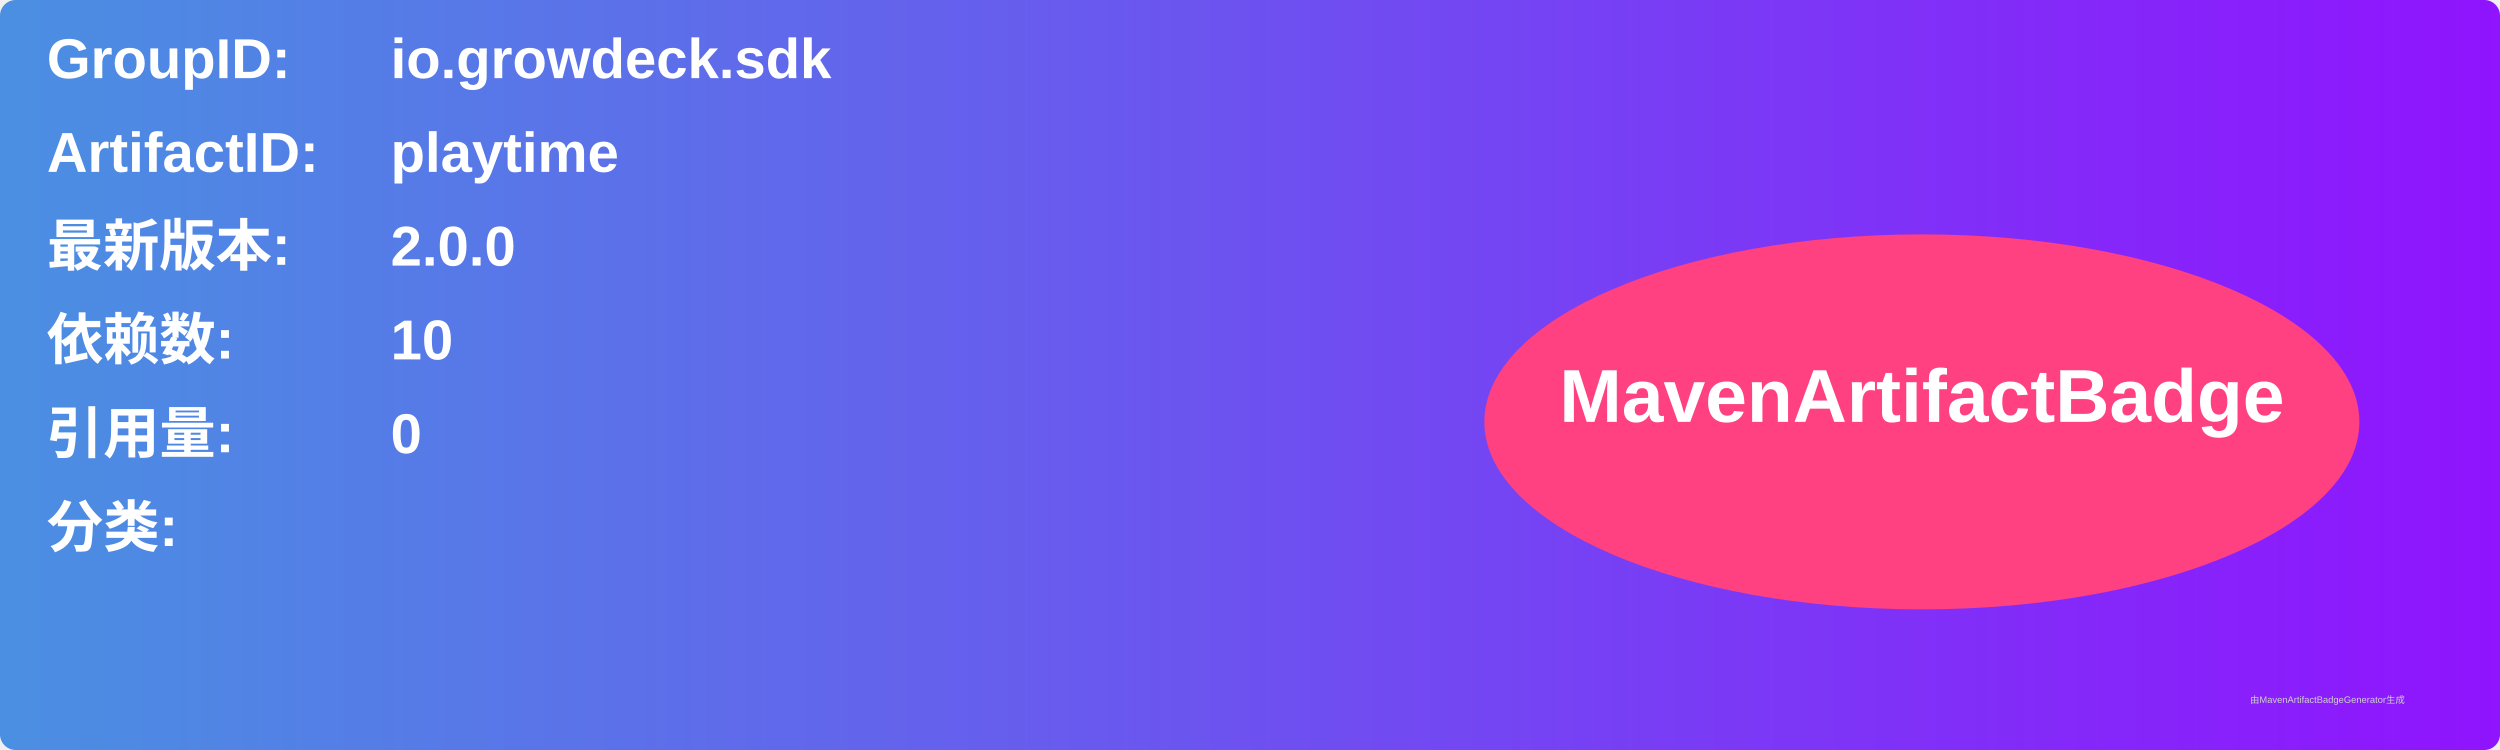
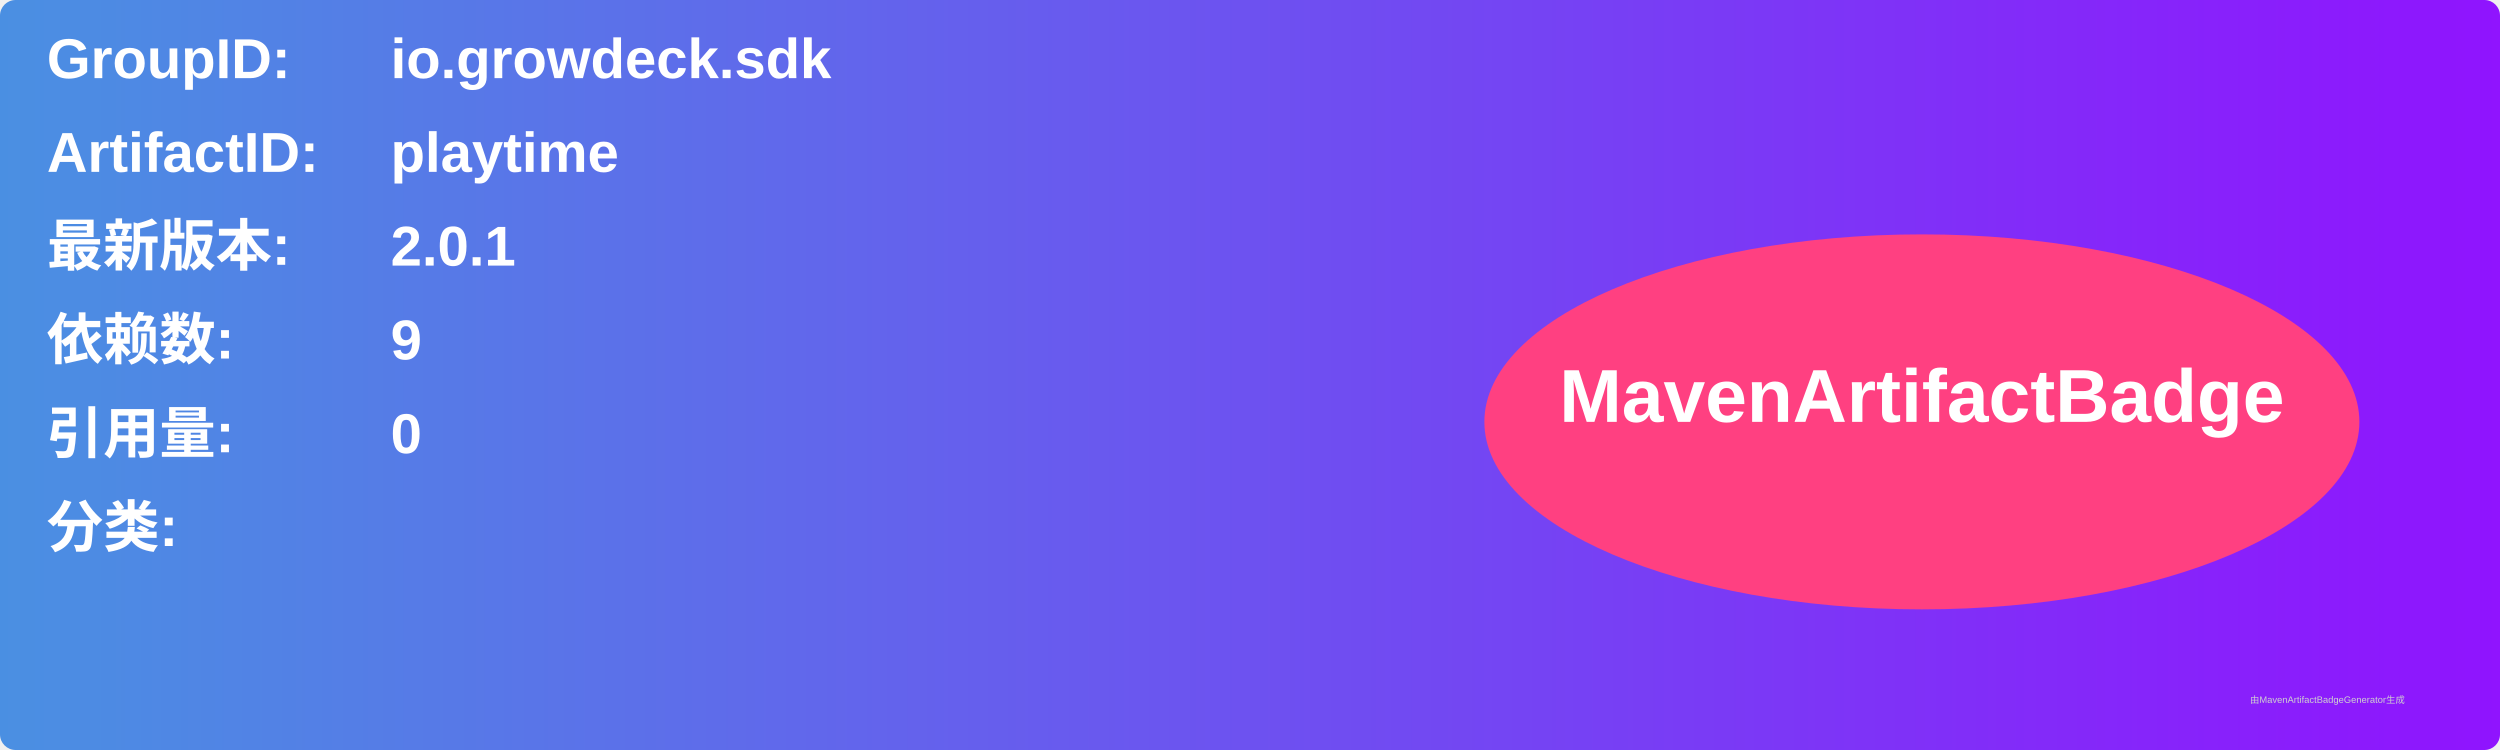
<svg xmlns="http://www.w3.org/2000/svg" width="800" height="240" viewBox="0 0 800 240">
  <linearGradient id="grad" x1="0%" y1="0%" x2="100%" y2="0%">
    <stop offset="0%" stop-color="#4a90e2" />
    <stop offset="100%" stop-color="#9013fe" />
  </linearGradient>
  <rect width="100%" height="100%" rx="5" ry="5" fill="url(#grad)" />
  <g transform="translate(15, 15)">
    <text x="0" y="10" font-family="Arial" font-size="18" fill="white" font-weight="bold" width="260">GroupID:</text>
    <text x="110" y="10" font-family="Arial" font-size="18" fill="white" font-weight="bold" width="460">io.growdeck.sdk</text>
    <text x="0" y="40" font-family="Arial" font-size="18" fill="white" font-weight="bold" width="260">ArtifactID:</text>
    <text x="110" y="40" font-family="Arial" font-size="18" fill="white" font-weight="bold" width="460">playtime</text>
    <text x="0" y="70" font-family="Arial" font-size="18" fill="white" font-weight="bold">最新版本:</text>
    <text x="110" y="70" font-family="Arial" font-size="18" fill="white" font-weight="bold">
-       <tspan font-weight="bold">2.0.0</tspan>
+       <tspan font-weight="bold">2.0.1</tspan>
    </text>
    <text x="0" y="100" font-family="Arial" font-size="18" fill="white" font-weight="bold">依赖数: </text>
    <text x="110" y="100" font-family="Arial" font-size="18" fill="white">
-       <tspan font-weight="bold">10</tspan>
+       <tspan font-weight="bold">9</tspan>
    </text>
    <text x="0" y="130" font-family="Arial" font-size="18" fill="white" font-weight="bold">引用量: </text>
    <text x="110" y="130" font-family="Arial" font-size="18" fill="white">
      <tspan font-weight="bold">0</tspan>
    </text>
    <text x="0" y="160" font-family="Arial" font-size="18" fill="white" font-weight="bold">分类:</text>
    <text x="10" y="190" font-family="Arial" font-size="10" fill="white">
      <tspan font-weight="bold" />
    </text>
    <ellipse cx="600" cy="120" rx="140" ry="60" fill="#ff4081" />
    <text x="600" y="120" text-anchor="middle" font-family="Arial" font-size="24" fill="white" font-weight="bold">MavenArtifactBadge</text>
  </g>
  <text x="720" y="225" font-family="Arial" font-size="3" fill="#d0d0d0">由MavenArtifactBadgeGenerator生成</text>
</svg>
